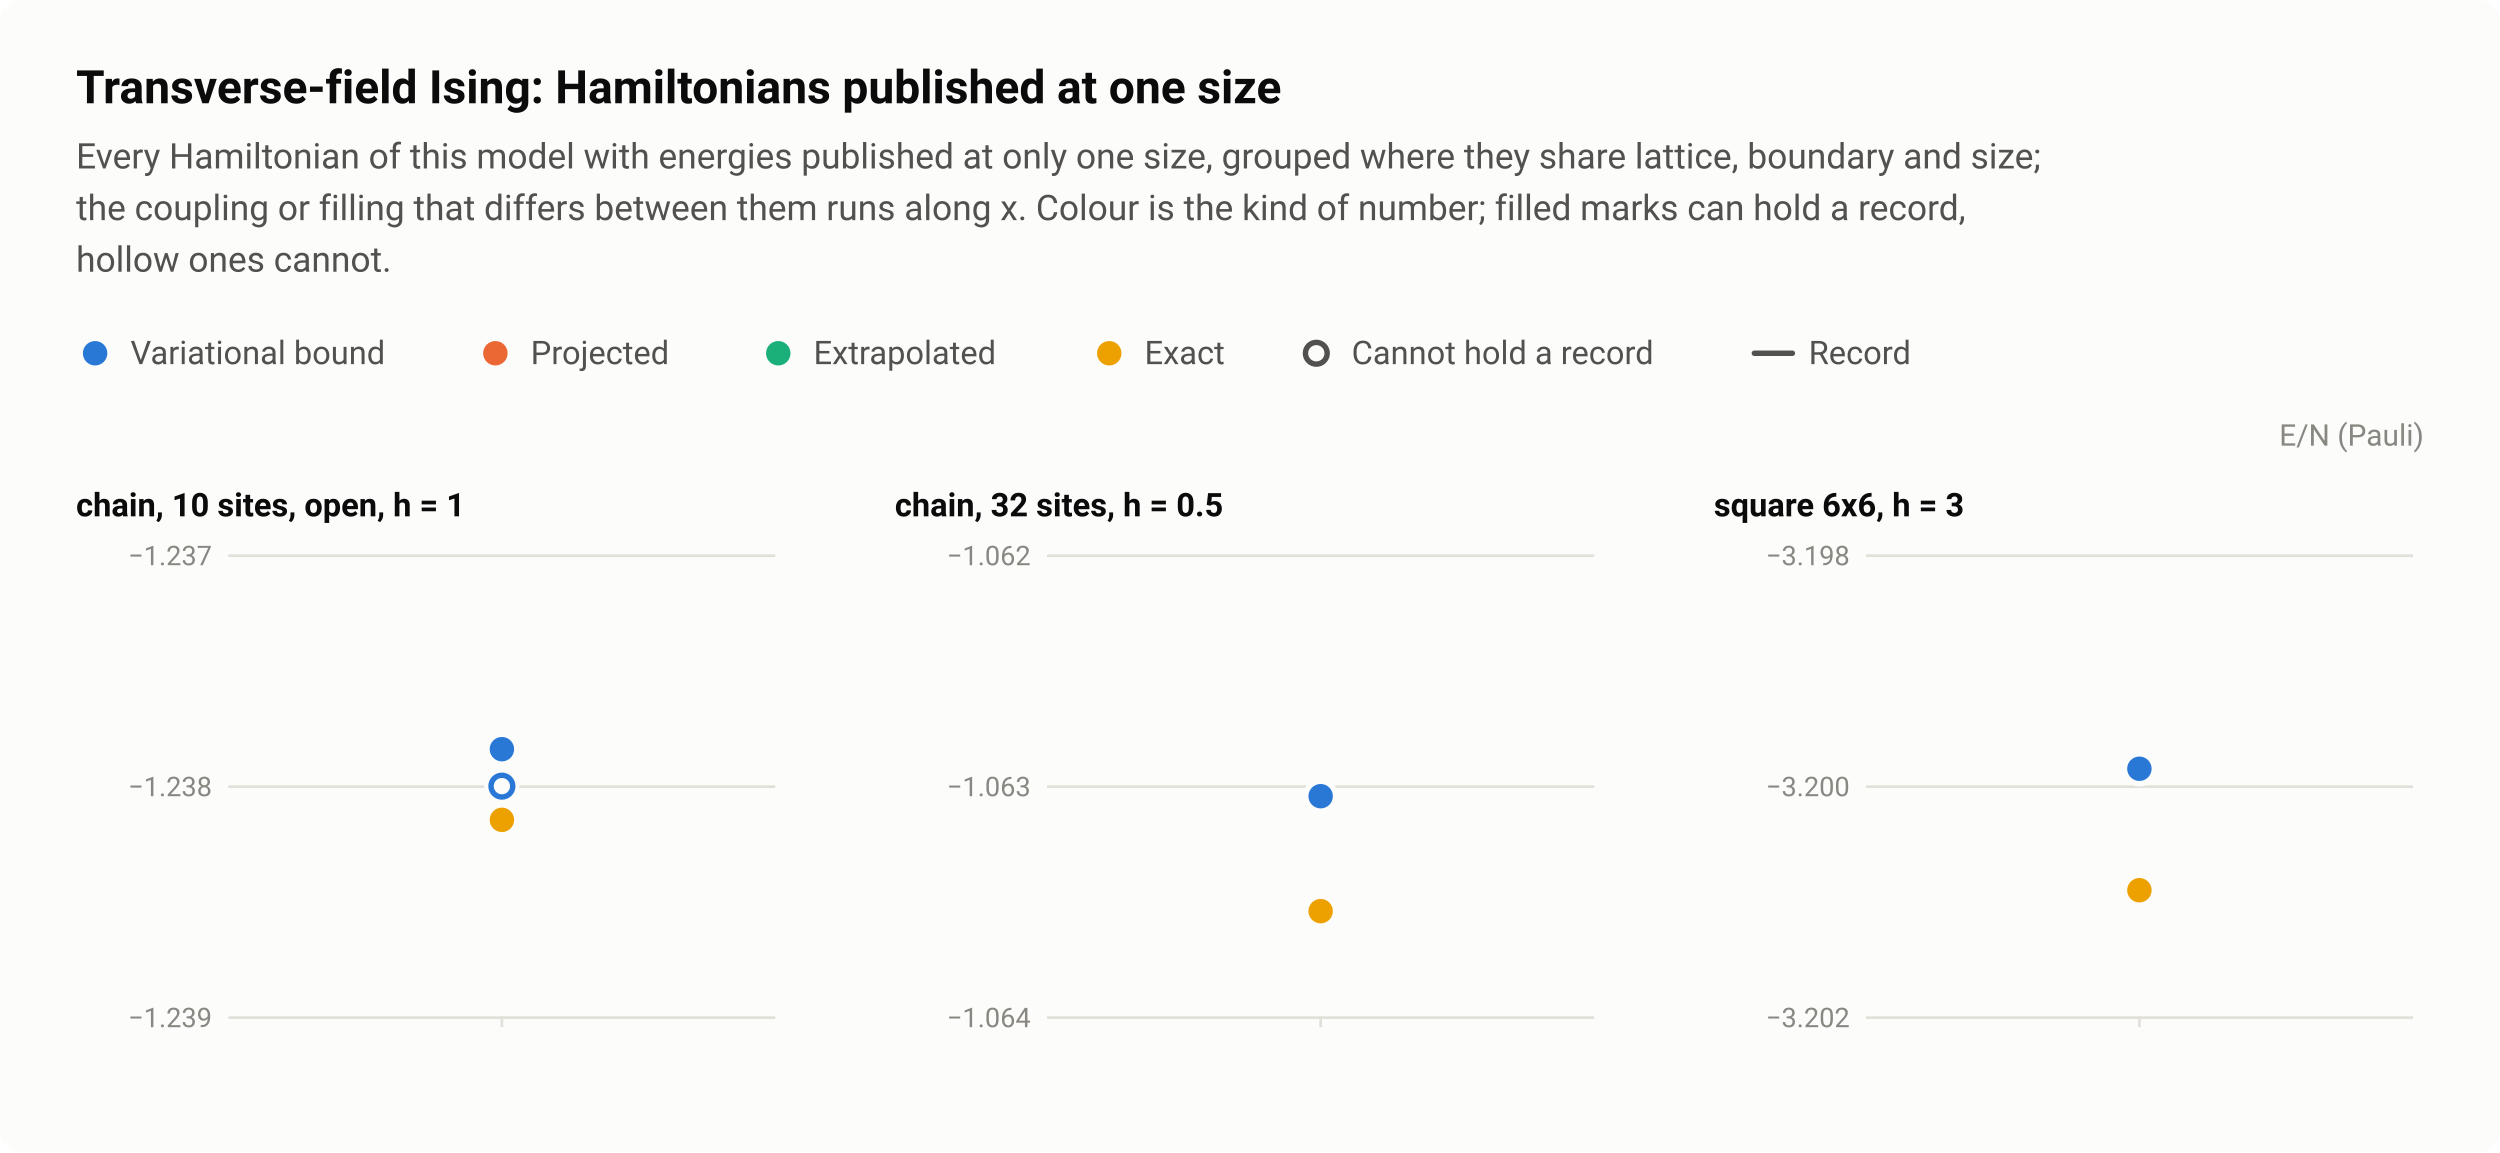
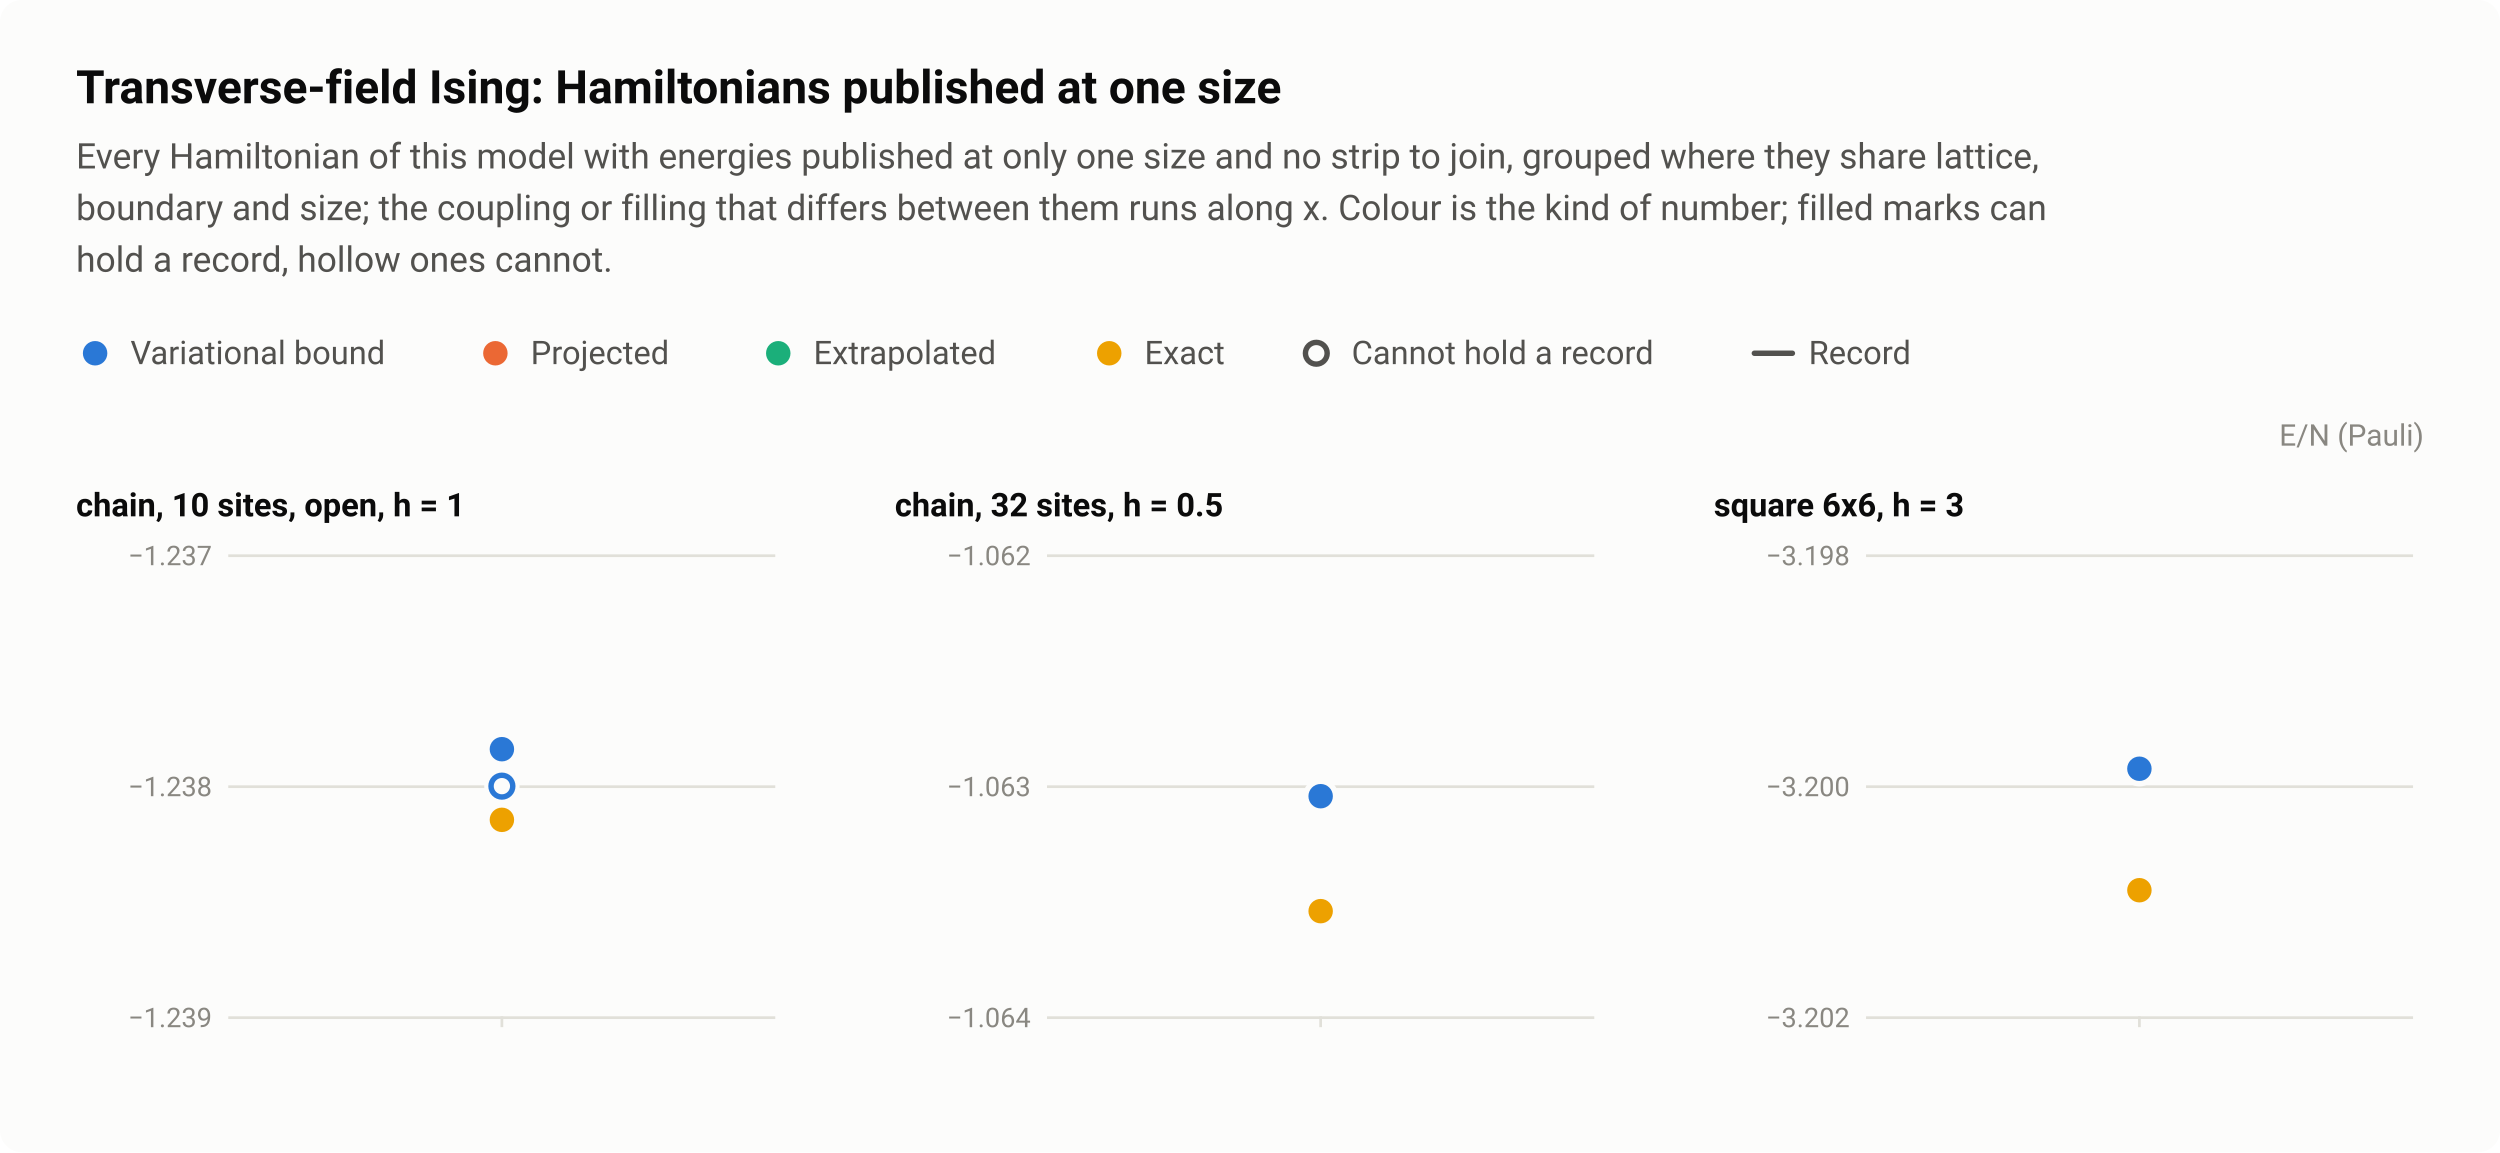
<svg xmlns="http://www.w3.org/2000/svg" width="920" height="424" viewBox="0 0 920 424" role="img" aria-labelledby="title desc">
  <style>text{font-family:system-ui,-apple-system,"Segoe UI",Roboto,"Helvetica Neue",Arial,sans-serif}</style>
  <rect width="920" height="424" rx="8" fill="#fcfcfb" />
  <text x="28" y="38" font-size="17" fill="#0b0b0b" font-weight="600">Transverse-field Ising: Hamiltonians published at one size</text>
-   <text x="28" y="62" font-size="13" fill="#52514e">Every Hamiltonian of this model with energies published at only one size, grouped where they share lattice, boundary and size;</text>
-   <text x="28" y="81" font-size="13" fill="#52514e">the coupling or filling that differs between them runs along x. Colour is the kind of number; filled marks can hold a record,</text>
-   <text x="28" y="100" font-size="13" fill="#52514e">hollow ones cannot.</text>
+   <text x="28" y="62" font-size="13" fill="#52514e">Every Hamiltonian of this model with energies published at only one size and no strip to join, grouped where they share lattice,</text>
+   <text x="28" y="81" font-size="13" fill="#52514e">boundary and size; the coupling or filling that differs between them runs along x. Colour is the kind of number; filled marks can</text>
+   <text x="28" y="100" font-size="13" fill="#52514e">hold a record, hollow ones cannot.</text>
  <circle cx="35" cy="130" r="6.5" fill="#fcfcfb" />
  <circle cx="35" cy="130" r="4.5" fill="#2a78d6" />
  <text x="48" y="134" font-size="12" fill="#52514e">Variational bound</text>
  <circle cx="182.3" cy="130" r="6.5" fill="#fcfcfb" />
  <circle cx="182.3" cy="130" r="4.5" fill="#eb6834" />
  <text x="195.3" y="134" font-size="12" fill="#52514e">Projected</text>
  <circle cx="286.4" cy="130" r="6.5" fill="#fcfcfb" />
  <circle cx="286.4" cy="130" r="4.5" fill="#1baf7a" />
  <text x="299.4" y="134" font-size="12" fill="#52514e">Extrapolated</text>
  <circle cx="408.2" cy="130" r="6.5" fill="#fcfcfb" />
  <circle cx="408.2" cy="130" r="4.5" fill="#eda100" />
  <text x="421.2" y="134" font-size="12" fill="#52514e">Exact</text>
  <circle cx="484.4" cy="130" r="6.5" fill="#fcfcfb" />
  <circle cx="484.4" cy="130" r="4" fill="#fcfcfb" stroke="#52514e" stroke-width="2" />
  <text x="497.4" y="134" font-size="12" fill="#52514e">Cannot hold a record</text>
  <path d="M645.6 130H659.6" stroke="#52514e" stroke-width="2" stroke-linecap="round" />
  <text x="665.6" y="134" font-size="12" fill="#52514e">Record</text>
  <text x="892" y="164" font-size="11" fill="#898781" text-anchor="end">E/N (Pauli)</text>
  <text x="28" y="190" font-size="12" fill="#0b0b0b" font-weight="600">chain, 10 sites, open, h = 1</text>
  <path d="M84 374.5H285.3" stroke="#e1e0d9" stroke-width="1" />
  <text x="78" y="378" font-size="10" fill="#898781" text-anchor="end" style="font-variant-numeric:tabular-nums">−1.239</text>
  <path d="M84 289.5H285.3" stroke="#e1e0d9" stroke-width="1" />
  <text x="78" y="293" font-size="10" fill="#898781" text-anchor="end" style="font-variant-numeric:tabular-nums">−1.238</text>
  <path d="M84 204.5H285.3" stroke="#e1e0d9" stroke-width="1" />
  <text x="78" y="208" font-size="10" fill="#898781" text-anchor="end" style="font-variant-numeric:tabular-nums">−1.237</text>
  <path d="M184.7 374v4" stroke="#e1e0d9" stroke-width="1" />
  <a class="pt" href="/instances/#r-TFIsing_chain_10_O_1-6cbee133">
    <circle cx="184.7" cy="300.4" r="6.5" fill="#fcfcfb" />
    <circle cx="184.7" cy="300.4" r="4" fill="#fcfcfb" stroke="#2a78d6" stroke-width="2" />
  </a>
  <a class="pt" href="/instances/#r-TFIsing_chain_10_O_1-572588ca">
    <circle cx="184.7" cy="289.3" r="6.5" fill="#fcfcfb" />
    <circle cx="184.7" cy="289.3" r="4" fill="#fcfcfb" stroke="#2a78d6" stroke-width="2" />
  </a>
  <a class="pt" href="/instances/#r-TFIsing_chain_10_O_1-1ef56201">
    <circle cx="184.7" cy="301.7" r="6.5" fill="#fcfcfb" />
    <circle cx="184.7" cy="301.7" r="4.5" fill="#2a78d6" />
  </a>
  <a class="pt" href="/instances/#r-TFIsing_chain_10_O_1-b300cf1c">
    <circle cx="184.7" cy="275.7" r="6.5" fill="#fcfcfb" />
    <circle cx="184.7" cy="275.7" r="4.5" fill="#2a78d6" />
  </a>
  <a class="pt" href="/instances/#r-TFIsing_chain_10_O_1-aec417db">
    <circle cx="184.7" cy="301.7" r="6.5" fill="#fcfcfb" />
    <circle cx="184.7" cy="301.7" r="4.5" fill="#eda100" />
  </a>
  <text x="329.3" y="190" font-size="12" fill="#0b0b0b" font-weight="600">chain, 32 sites, h = 0.5</text>
  <path d="M385.3 374.5H586.7" stroke="#e1e0d9" stroke-width="1" />
  <text x="379.3" y="378" font-size="10" fill="#898781" text-anchor="end" style="font-variant-numeric:tabular-nums">−1.064</text>
  <path d="M385.3 289.5H586.7" stroke="#e1e0d9" stroke-width="1" />
  <text x="379.3" y="293" font-size="10" fill="#898781" text-anchor="end" style="font-variant-numeric:tabular-nums">−1.063</text>
  <path d="M385.3 204.5H586.7" stroke="#e1e0d9" stroke-width="1" />
  <text x="379.3" y="208" font-size="10" fill="#898781" text-anchor="end" style="font-variant-numeric:tabular-nums">−1.062</text>
  <path d="M486 374v4" stroke="#e1e0d9" stroke-width="1" />
  <a class="pt" href="/instances/#r-TFIsing_chain_32_P_0_5-1f3cb036">
    <circle cx="486" cy="335.2" r="6.5" fill="#fcfcfb" />
    <circle cx="486" cy="335.2" r="4.5" fill="#2a78d6" />
  </a>
  <a class="pt" href="/instances/#r-TFIsing_chain_32_P_0_5-204a8127">
    <circle cx="486" cy="335.3" r="6.5" fill="#fcfcfb" />
    <circle cx="486" cy="335.3" r="4.5" fill="#2a78d6" />
  </a>
  <a class="pt" href="/instances/#r-TFIsing_chain_32_P_0_5-fb370dd2">
    <circle cx="486" cy="293" r="6.5" fill="#fcfcfb" />
    <circle cx="486" cy="293" r="4.5" fill="#2a78d6" />
  </a>
  <a class="pt" href="/instances/#r-TFIsing_chain_32_P_0_5-3e5ef606">
    <circle cx="486" cy="335.3" r="6.5" fill="#fcfcfb" />
    <circle cx="486" cy="335.3" r="4.5" fill="#eda100" />
  </a>
  <text x="630.7" y="190" font-size="12" fill="#0b0b0b" font-weight="600">square 6x6, h = 3</text>
  <path d="M686.7 374.5H888" stroke="#e1e0d9" stroke-width="1" />
  <text x="680.7" y="378" font-size="10" fill="#898781" text-anchor="end" style="font-variant-numeric:tabular-nums">−3.202</text>
  <path d="M686.7 289.5H888" stroke="#e1e0d9" stroke-width="1" />
  <text x="680.7" y="293" font-size="10" fill="#898781" text-anchor="end" style="font-variant-numeric:tabular-nums">−3.200</text>
  <path d="M686.7 204.5H888" stroke="#e1e0d9" stroke-width="1" />
  <text x="680.7" y="208" font-size="10" fill="#898781" text-anchor="end" style="font-variant-numeric:tabular-nums">−3.198</text>
  <path d="M787.3 374v4" stroke="#e1e0d9" stroke-width="1" />
  <a class="pt" href="/instances/#r-TFIsing_square_36_P_3-0e0271f9">
    <circle cx="787.3" cy="327.6" r="6.5" fill="#fcfcfb" />
    <circle cx="787.3" cy="327.6" r="4.5" fill="#2a78d6" />
  </a>
  <a class="pt" href="/instances/#r-TFIsing_square_36_P_3-f3b63e6b">
    <circle cx="787.3" cy="326.4" r="6.5" fill="#fcfcfb" />
    <circle cx="787.3" cy="326.4" r="4.5" fill="#2a78d6" />
  </a>
  <a class="pt" href="/instances/#r-TFIsing_square_36_P_3-a5595f7c">
    <circle cx="787.3" cy="282.9" r="6.5" fill="#fcfcfb" />
    <circle cx="787.3" cy="282.9" r="4.5" fill="#2a78d6" />
  </a>
  <a class="pt" href="/instances/#r-TFIsing_square_36_P_3-8455343d">
    <circle cx="787.3" cy="327.6" r="6.5" fill="#fcfcfb" />
    <circle cx="787.3" cy="327.6" r="4.5" fill="#eda100" />
  </a>
</svg>
